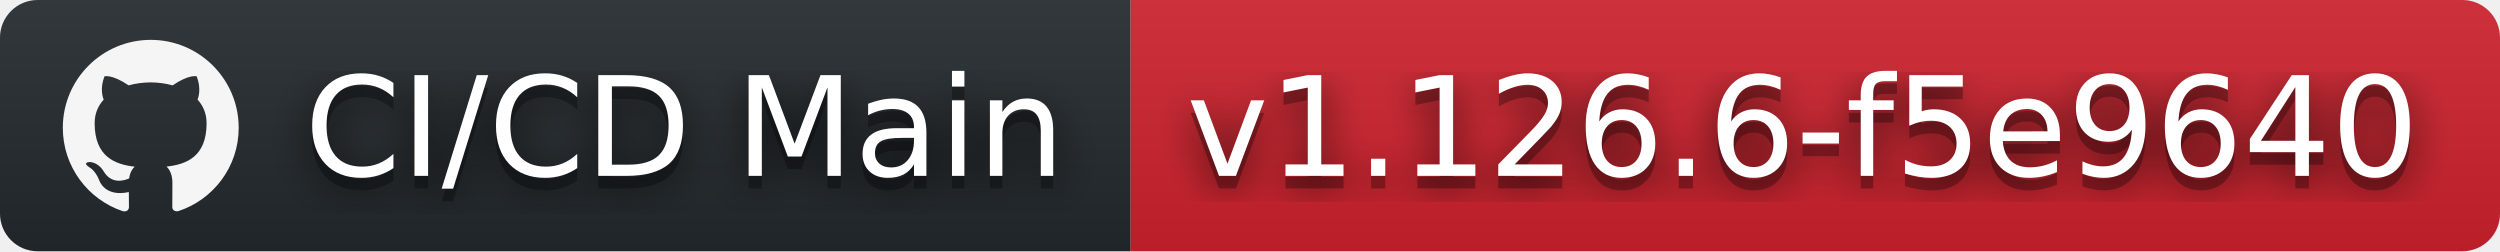
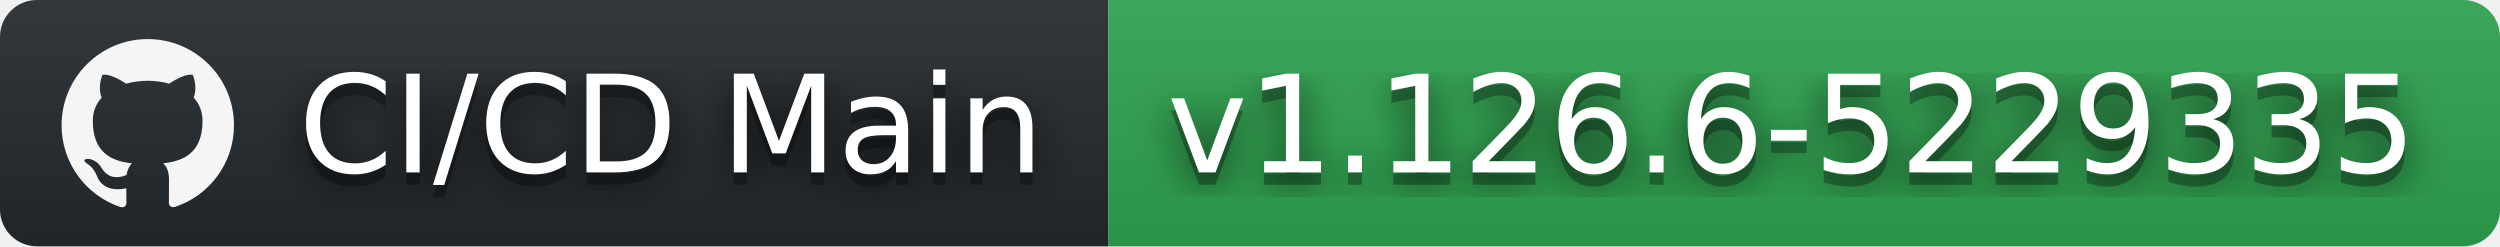
- <svg xmlns="http://www.w3.org/2000/svg" width="199" height="20" role="img" aria-label="CI/CD Main: v1.126.6-f5e9640">
+ <svg xmlns="http://www.w3.org/2000/svg" width="203" height="20" role="img" aria-label="CI/CD Main: v1.126.6-5229335">
  <filter id="blur">
    <feGaussianBlur stdDeviation="16" />
  </filter>
  <linearGradient id="s" x2="0" y2="100%">
    <stop offset="0" stop-color="#bbb" stop-opacity=".1" />
    <stop offset="1" stop-opacity=".1" />
  </linearGradient>
  <clipPath id="r">
-     <rect width="199" height="20" rx="3" />
+     <rect width="203" height="20" rx="3" />
  </clipPath>
  <g clip-path="url(#r)">
    <rect width="90" height="20" fill="#24292e" />
-     <rect x="90" width="109" height="20" fill="#cf222e" />
-     <rect width="199" height="20" fill="url(#s)" />
+     <rect x="90" width="113" height="20" fill="#2ea44f" />
+     <rect width="203" height="20" fill="url(#s)" />
  </g>
  <g fill="#fff" text-anchor="middle" font-family="Verdana,Geneva,DejaVu Sans,sans-serif" text-rendering="geometricPrecision" font-size="110">
    <svg x="5" y="3" width="14" height="14" fill="whitesmoke" role="img" viewBox="0 0 24 24">
      <path d="M12 .297c-6.63 0-12 5.373-12 12 0 5.303 3.438 9.8 8.205 11.385.6.113.82-.258.82-.577 0-.285-.01-1.04-.015-2.04-3.338.724-4.042-1.61-4.042-1.61C4.422 18.07 3.633 17.7 3.633 17.7c-1.087-.744.084-.729.084-.729 1.205.084 1.838 1.236 1.838 1.236 1.07 1.835 2.809 1.305 3.495.998.108-.776.417-1.305.76-1.605-2.665-.3-5.466-1.332-5.466-5.93 0-1.31.465-2.38 1.235-3.22-.135-.303-.54-1.523.105-3.176 0 0 1.005-.322 3.3 1.23.96-.267 1.98-.399 3-.405 1.02.006 2.04.138 3 .405 2.28-1.552 3.285-1.23 3.285-1.23.645 1.653.24 2.873.12 3.176.765.84 1.23 1.91 1.23 3.22 0 4.61-2.805 5.625-5.475 5.92.42.36.81 1.096.81 2.22 0 1.606-.015 2.896-.015 3.286 0 .315.21.69.825.57C20.565 22.092 24 17.592 24 12.297c0-6.627-5.373-12-12-12" />
    </svg>
    <g transform="scale(.1)">
      <g aria-hidden="true" fill="#010101">
        <text x="545" y="150" fill-opacity=".8" filter="url(#blur)" textLength="630">CI/CD Main</text>
        <text x="545" y="150" fill-opacity=".3" textLength="630">CI/CD Main</text>
      </g>
      <text x="545" y="140" textLength="630">CI/CD Main</text>
    </g>
    <g transform="scale(.1)">
      <g aria-hidden="true" fill="#010101">
-         <text x="1435" y="150" fill-opacity=".8" filter="url(#blur)" textLength="990">v1.126.6-f5e9640</text>
-         <text x="1435" y="150" fill-opacity=".3" textLength="990">v1.126.6-f5e9640</text>
+         <text x="1455" y="150" fill-opacity=".8" filter="url(#blur)" textLength="1030">v1.126.6-5229335</text>
+         <text x="1455" y="150" fill-opacity=".3" textLength="1030">v1.126.6-5229335</text>
      </g>
-       <text x="1435" y="140" textLength="990">v1.126.6-f5e9640</text>
+       <text x="1455" y="140" textLength="1030">v1.126.6-5229335</text>
    </g>
  </g>
</svg>
